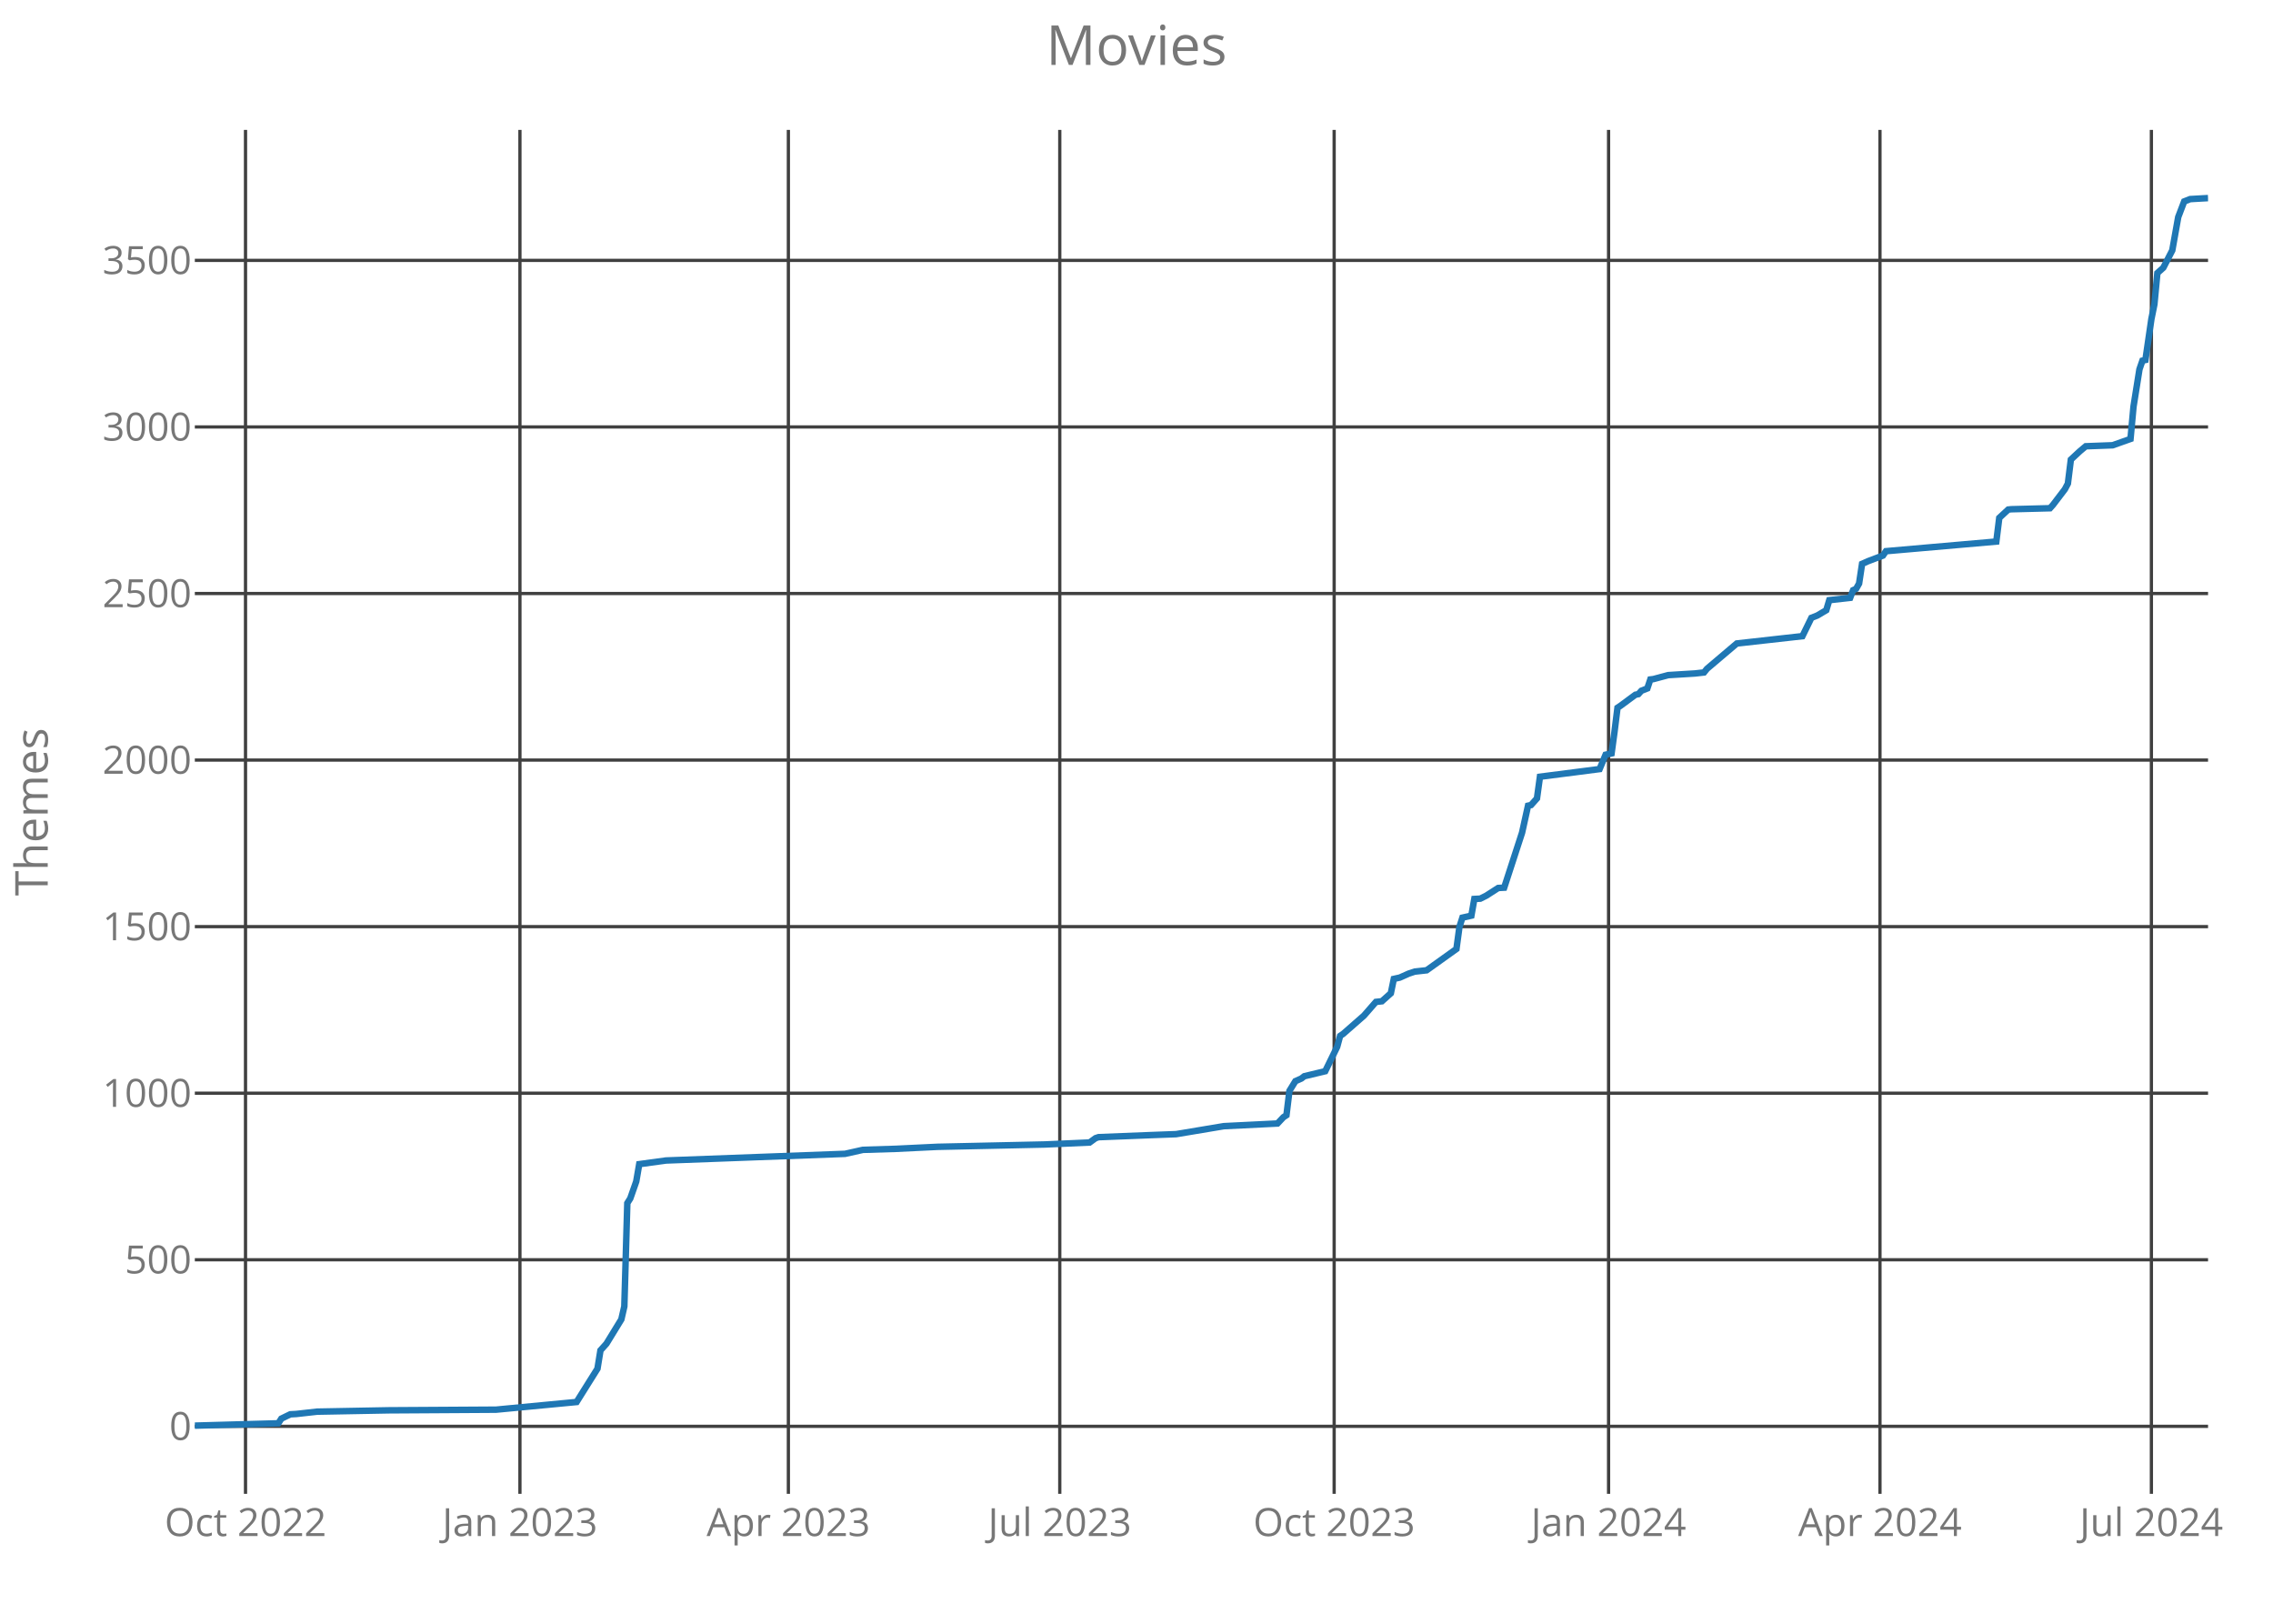
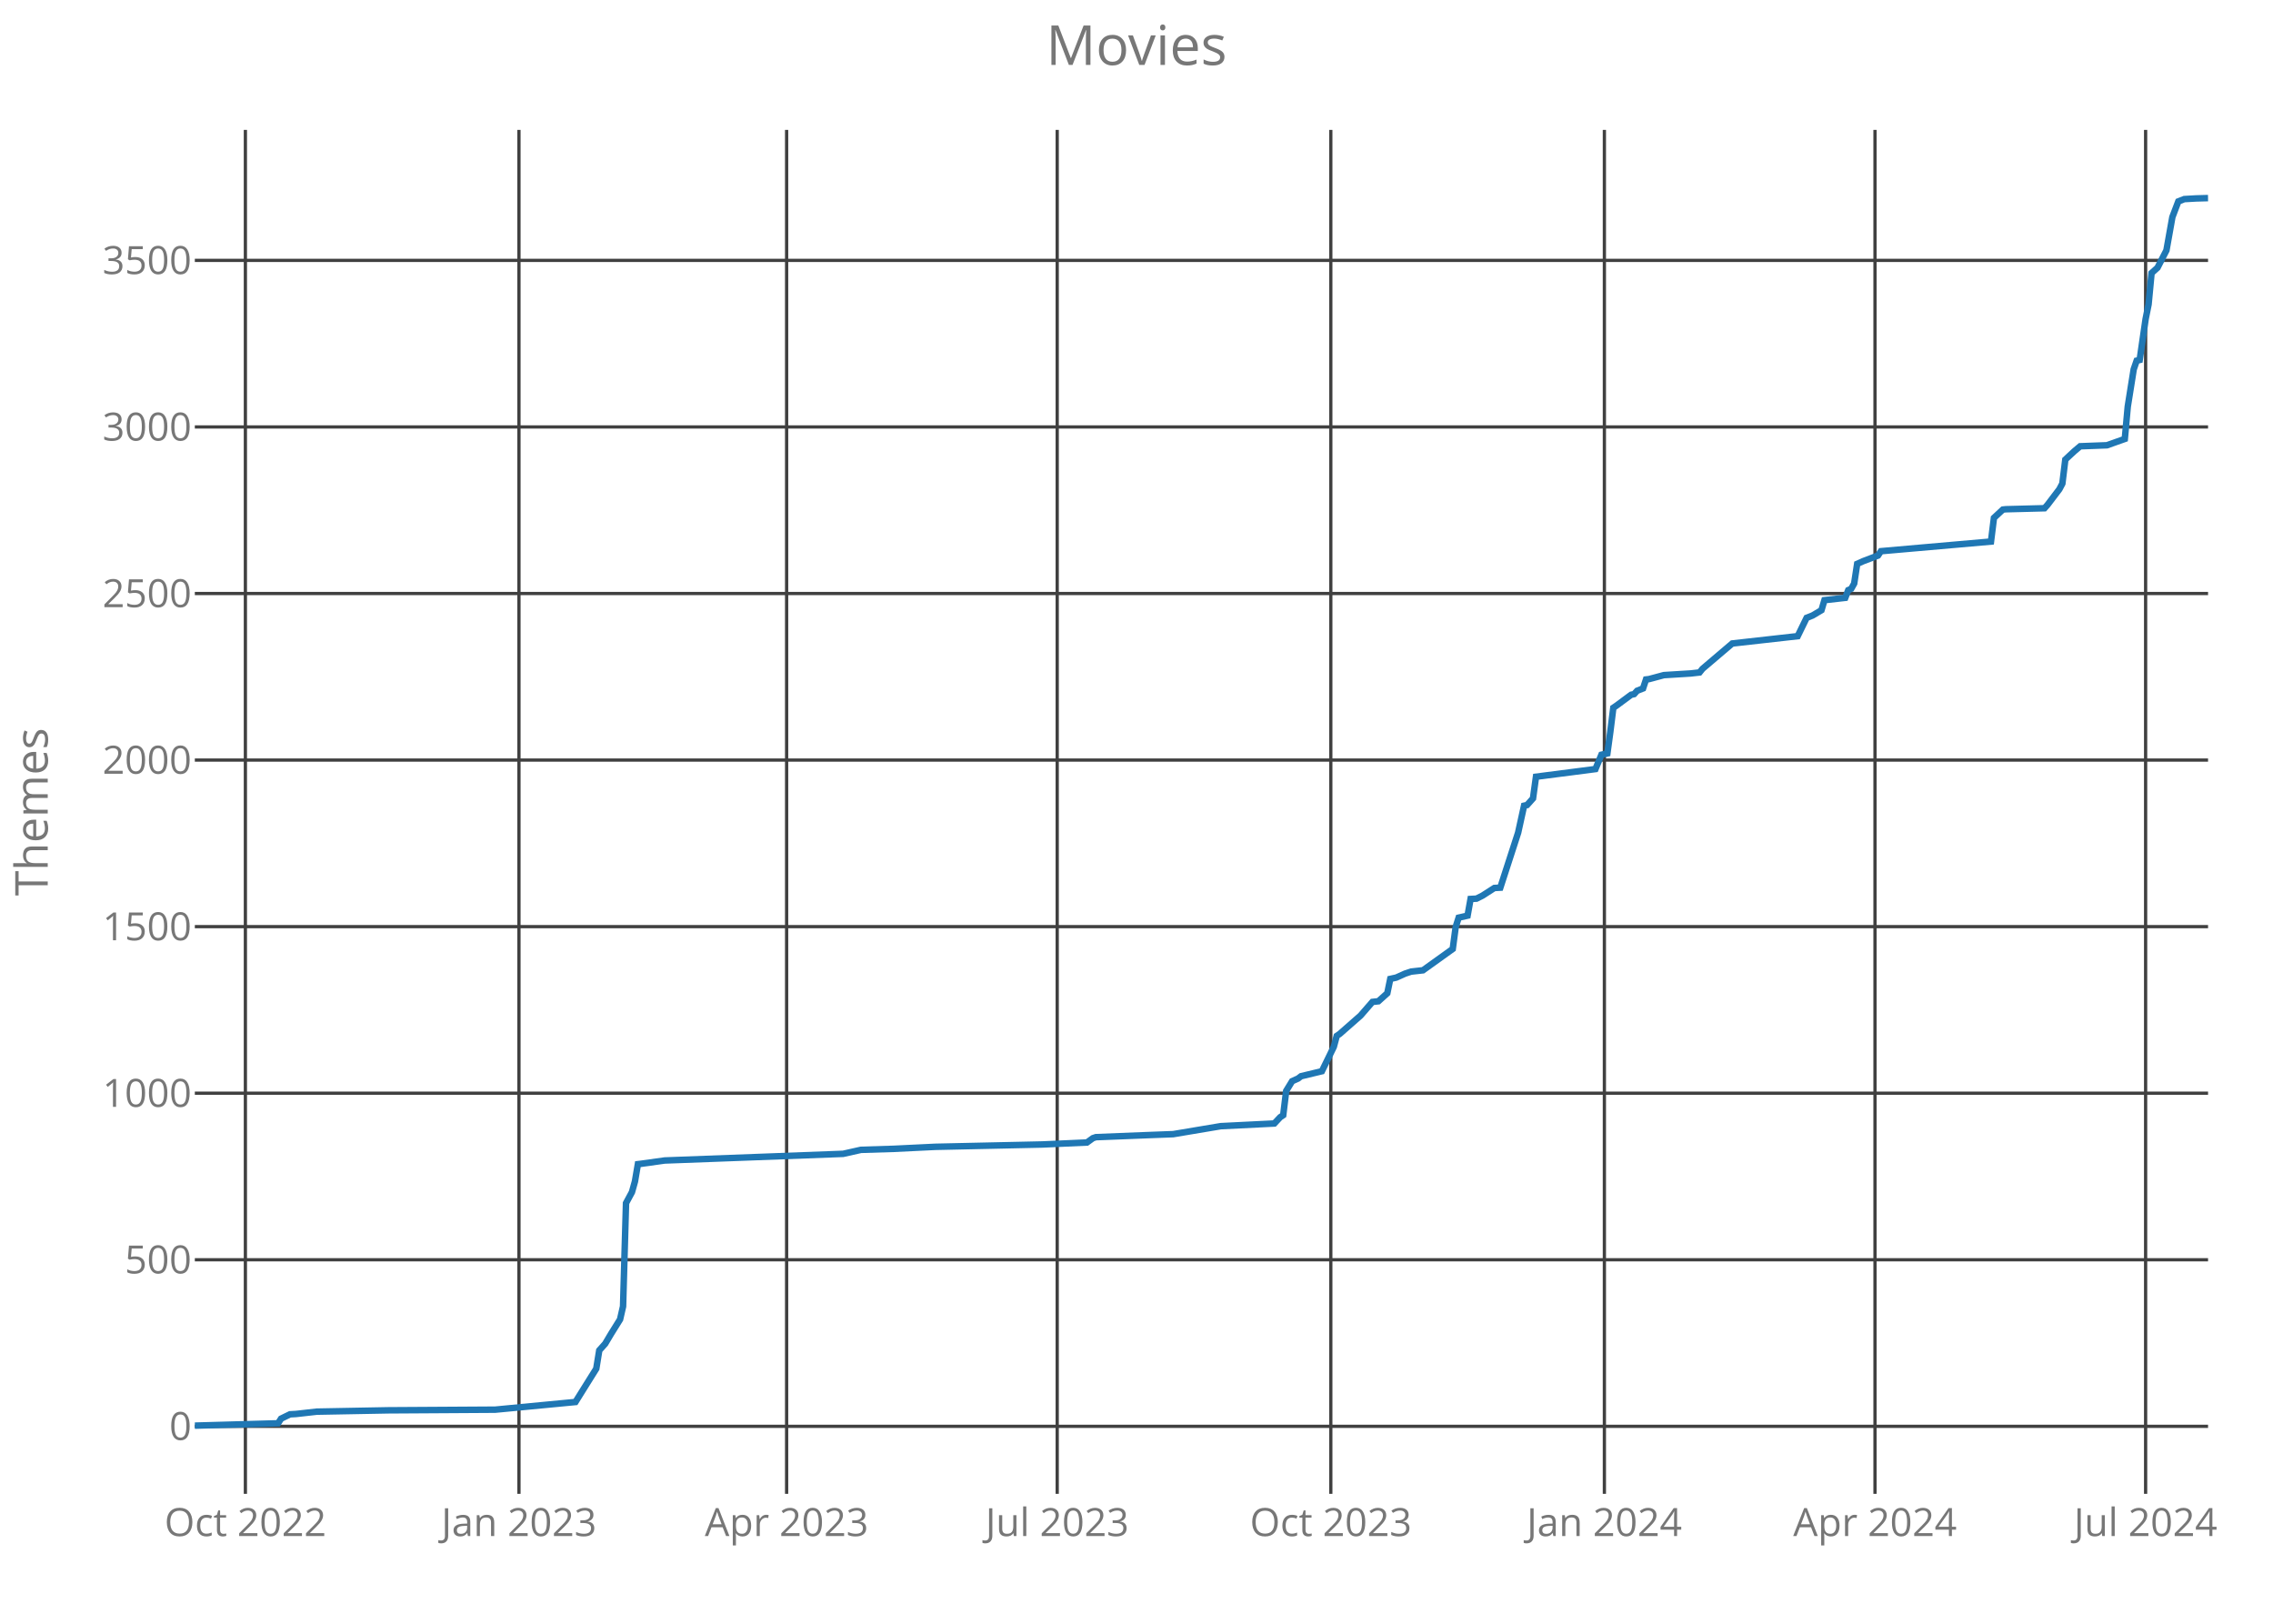
<svg xmlns="http://www.w3.org/2000/svg" class="main-svg" width="700" height="500" style="" viewBox="0 0 700 500">
  <rect x="0" y="0" width="700" height="500" style="fill: rgb(0, 0, 0); fill-opacity: 0;" />
-   <defs id="defs-c6fe35">
+   <defs id="defs-b1c939">
    <g class="clips">
-       <clipPath id="clipc6fe35xyplot" class="plotclip">
+       <clipPath id="clipb1c939xyplot" class="plotclip">
        <rect width="620" height="420" />
      </clipPath>
-       <clipPath class="axesclip" id="clipc6fe35x">
+       <clipPath class="axesclip" id="clipb1c939x">
        <rect x="60" y="0" width="620" height="500" />
      </clipPath>
-       <clipPath class="axesclip" id="clipc6fe35y">
+       <clipPath class="axesclip" id="clipb1c939y">
        <rect x="0" y="40" width="700" height="420" />
      </clipPath>
-       <clipPath class="axesclip" id="clipc6fe35xy">
+       <clipPath class="axesclip" id="clipb1c939xy">
        <rect x="60" y="40" width="620" height="420" />
      </clipPath>
    </g>
    <g class="gradients" />
  </defs>
  <g class="bglayer">
    <rect class="bg" x="60" y="40" width="620" height="420" style="fill: rgb(0, 0, 0); fill-opacity: 0; stroke-width: 0;" />
  </g>
  <g class="layer-below">
    <g class="imagelayer" />
    <g class="shapelayer" />
  </g>
  <g class="cartesianlayer">
    <g class="subplot xy">
      <g class="layer-subplot">
        <g class="shapelayer" />
        <g class="imagelayer" />
      </g>
      <g class="gridlayer">
        <g class="x">
-           <path class="xgrid crisp" transform="translate(75.61,0)" d="M0,40v420" style="stroke: rgb(64, 64, 64); stroke-opacity: 1; stroke-width: 1px;" />
-           <path class="xgrid crisp" transform="translate(160.12,0)" d="M0,40v420" style="stroke: rgb(64, 64, 64); stroke-opacity: 1; stroke-width: 1px;" />
-           <path class="xgrid crisp" transform="translate(242.79,0)" d="M0,40v420" style="stroke: rgb(64, 64, 64); stroke-opacity: 1; stroke-width: 1px;" />
-           <path class="xgrid crisp" transform="translate(326.37,0)" d="M0,40v420" style="stroke: rgb(64, 64, 64); stroke-opacity: 1; stroke-width: 1px;" />
-           <path class="xgrid crisp" transform="translate(410.87,0)" d="M0,40v420" style="stroke: rgb(64, 64, 64); stroke-opacity: 1; stroke-width: 1px;" />
-           <path class="xgrid crisp" transform="translate(495.38,0)" d="M0,40v420" style="stroke: rgb(64, 64, 64); stroke-opacity: 1; stroke-width: 1px;" />
-           <path class="xgrid crisp" transform="translate(578.96,0)" d="M0,40v420" style="stroke: rgb(64, 64, 64); stroke-opacity: 1; stroke-width: 1px;" />
-           <path class="xgrid crisp" transform="translate(662.55,0)" d="M0,40v420" style="stroke: rgb(64, 64, 64); stroke-opacity: 1; stroke-width: 1px;" />
+           <path class="xgrid crisp" transform="translate(75.57,0)" d="M0,40v420" style="stroke: rgb(64, 64, 64); stroke-opacity: 1; stroke-width: 1px;" />
+           <path class="xgrid crisp" transform="translate(159.82,0)" d="M0,40v420" style="stroke: rgb(64, 64, 64); stroke-opacity: 1; stroke-width: 1px;" />
+           <path class="xgrid crisp" transform="translate(242.25,0)" d="M0,40v420" style="stroke: rgb(64, 64, 64); stroke-opacity: 1; stroke-width: 1px;" />
+           <path class="xgrid crisp" transform="translate(325.58,0)" d="M0,40v420" style="stroke: rgb(64, 64, 64); stroke-opacity: 1; stroke-width: 1px;" />
+           <path class="xgrid crisp" transform="translate(409.84,0)" d="M0,40v420" style="stroke: rgb(64, 64, 64); stroke-opacity: 1; stroke-width: 1px;" />
+           <path class="xgrid crisp" transform="translate(494.09,0)" d="M0,40v420" style="stroke: rgb(64, 64, 64); stroke-opacity: 1; stroke-width: 1px;" />
+           <path class="xgrid crisp" transform="translate(577.43,0)" d="M0,40v420" style="stroke: rgb(64, 64, 64); stroke-opacity: 1; stroke-width: 1px;" />
+           <path class="xgrid crisp" transform="translate(660.77,0)" d="M0,40v420" style="stroke: rgb(64, 64, 64); stroke-opacity: 1; stroke-width: 1px;" />
        </g>
        <g class="y">
          <path class="ygrid crisp" transform="translate(0,439.21)" d="M60,0h620" style="stroke: rgb(64, 64, 64); stroke-opacity: 1; stroke-width: 1px;" />
          <path class="ygrid crisp" transform="translate(0,387.92)" d="M60,0h620" style="stroke: rgb(64, 64, 64); stroke-opacity: 1; stroke-width: 1px;" />
          <path class="ygrid crisp" transform="translate(0,336.63)" d="M60,0h620" style="stroke: rgb(64, 64, 64); stroke-opacity: 1; stroke-width: 1px;" />
          <path class="ygrid crisp" transform="translate(0,285.34)" d="M60,0h620" style="stroke: rgb(64, 64, 64); stroke-opacity: 1; stroke-width: 1px;" />
          <path class="ygrid crisp" transform="translate(0,234.05)" d="M60,0h620" style="stroke: rgb(64, 64, 64); stroke-opacity: 1; stroke-width: 1px;" />
          <path class="ygrid crisp" transform="translate(0,182.76)" d="M60,0h620" style="stroke: rgb(64, 64, 64); stroke-opacity: 1; stroke-width: 1px;" />
          <path class="ygrid crisp" transform="translate(0,131.47)" d="M60,0h620" style="stroke: rgb(64, 64, 64); stroke-opacity: 1; stroke-width: 1px;" />
          <path class="ygrid crisp" transform="translate(0,80.18)" d="M60,0h620" style="stroke: rgb(64, 64, 64); stroke-opacity: 1; stroke-width: 1px;" />
        </g>
      </g>
      <g class="zerolinelayer" />
      <path class="xlines-below crisp" d="M0,0" style="fill: none;" />
      <path class="ylines-below crisp" d="M0,0" style="fill: none;" />
      <g class="overlines-below" />
      <g class="xaxislayer-below">
        <g class="xtick">
-           <text text-anchor="middle" x="0" y="473" transform="translate(75.61,0)" style="font-family: 'Open Sans'; font-size: 12px; fill: rgb(119, 119, 119); fill-opacity: 1; white-space: pre;">Oct 2022</text>
+           <text text-anchor="middle" x="0" y="473" transform="translate(75.57,0)" style="font-family: 'Open Sans'; font-size: 12px; fill: rgb(119, 119, 119); fill-opacity: 1; white-space: pre;">Oct 2022</text>
        </g>
        <g class="xtick">
-           <text text-anchor="middle" x="0" y="473" transform="translate(160.12,0)" style="font-family: 'Open Sans'; font-size: 12px; fill: rgb(119, 119, 119); fill-opacity: 1; white-space: pre;">Jan 2023</text>
+           <text text-anchor="middle" x="0" y="473" transform="translate(159.82,0)" style="font-family: 'Open Sans'; font-size: 12px; fill: rgb(119, 119, 119); fill-opacity: 1; white-space: pre;">Jan 2023</text>
        </g>
        <g class="xtick">
-           <text text-anchor="middle" x="0" y="473" transform="translate(242.79,0)" style="font-family: 'Open Sans'; font-size: 12px; fill: rgb(119, 119, 119); fill-opacity: 1; white-space: pre;">Apr 2023</text>
+           <text text-anchor="middle" x="0" y="473" transform="translate(242.25,0)" style="font-family: 'Open Sans'; font-size: 12px; fill: rgb(119, 119, 119); fill-opacity: 1; white-space: pre;">Apr 2023</text>
        </g>
        <g class="xtick">
-           <text text-anchor="middle" x="0" y="473" transform="translate(326.37,0)" style="font-family: 'Open Sans'; font-size: 12px; fill: rgb(119, 119, 119); fill-opacity: 1; white-space: pre;">Jul 2023</text>
+           <text text-anchor="middle" x="0" y="473" transform="translate(325.58,0)" style="font-family: 'Open Sans'; font-size: 12px; fill: rgb(119, 119, 119); fill-opacity: 1; white-space: pre;">Jul 2023</text>
        </g>
        <g class="xtick">
-           <text text-anchor="middle" x="0" y="473" transform="translate(410.87,0)" style="font-family: 'Open Sans'; font-size: 12px; fill: rgb(119, 119, 119); fill-opacity: 1; white-space: pre;">Oct 2023</text>
+           <text text-anchor="middle" x="0" y="473" transform="translate(409.84,0)" style="font-family: 'Open Sans'; font-size: 12px; fill: rgb(119, 119, 119); fill-opacity: 1; white-space: pre;">Oct 2023</text>
        </g>
        <g class="xtick">
-           <text text-anchor="middle" x="0" y="473" transform="translate(495.38,0)" style="font-family: 'Open Sans'; font-size: 12px; fill: rgb(119, 119, 119); fill-opacity: 1; white-space: pre;">Jan 2024</text>
+           <text text-anchor="middle" x="0" y="473" transform="translate(494.09,0)" style="font-family: 'Open Sans'; font-size: 12px; fill: rgb(119, 119, 119); fill-opacity: 1; white-space: pre;">Jan 2024</text>
        </g>
        <g class="xtick">
-           <text text-anchor="middle" x="0" y="473" transform="translate(578.96,0)" style="font-family: 'Open Sans'; font-size: 12px; fill: rgb(119, 119, 119); fill-opacity: 1; white-space: pre;">Apr 2024</text>
+           <text text-anchor="middle" x="0" y="473" transform="translate(577.43,0)" style="font-family: 'Open Sans'; font-size: 12px; fill: rgb(119, 119, 119); fill-opacity: 1; white-space: pre;">Apr 2024</text>
        </g>
        <g class="xtick">
-           <text text-anchor="middle" x="0" y="473" transform="translate(662.55,0)" style="font-family: 'Open Sans'; font-size: 12px; fill: rgb(119, 119, 119); fill-opacity: 1; white-space: pre;">Jul 2024</text>
+           <text text-anchor="middle" x="0" y="473" transform="translate(660.77,0)" style="font-family: 'Open Sans'; font-size: 12px; fill: rgb(119, 119, 119); fill-opacity: 1; white-space: pre;">Jul 2024</text>
        </g>
      </g>
      <g class="yaxislayer-below">
        <g class="ytick">
          <text text-anchor="end" x="59" y="4.2" transform="translate(0,439.21)" style="font-family: 'Open Sans'; font-size: 12px; fill: rgb(119, 119, 119); fill-opacity: 1; white-space: pre;">0</text>
        </g>
        <g class="ytick">
          <text text-anchor="end" x="59" y="4.2" transform="translate(0,387.92)" style="font-family: 'Open Sans'; font-size: 12px; fill: rgb(119, 119, 119); fill-opacity: 1; white-space: pre;">500</text>
        </g>
        <g class="ytick">
          <text text-anchor="end" x="59" y="4.2" transform="translate(0,336.63)" style="font-family: 'Open Sans'; font-size: 12px; fill: rgb(119, 119, 119); fill-opacity: 1; white-space: pre;">1000</text>
        </g>
        <g class="ytick">
          <text text-anchor="end" x="59" y="4.2" transform="translate(0,285.34)" style="font-family: 'Open Sans'; font-size: 12px; fill: rgb(119, 119, 119); fill-opacity: 1; white-space: pre;">1500</text>
        </g>
        <g class="ytick">
          <text text-anchor="end" x="59" y="4.2" transform="translate(0,234.05)" style="font-family: 'Open Sans'; font-size: 12px; fill: rgb(119, 119, 119); fill-opacity: 1; white-space: pre;">2000</text>
        </g>
        <g class="ytick">
          <text text-anchor="end" x="59" y="4.2" transform="translate(0,182.76)" style="font-family: 'Open Sans'; font-size: 12px; fill: rgb(119, 119, 119); fill-opacity: 1; white-space: pre;">2500</text>
        </g>
        <g class="ytick">
          <text text-anchor="end" x="59" y="4.2" transform="translate(0,131.47)" style="font-family: 'Open Sans'; font-size: 12px; fill: rgb(119, 119, 119); fill-opacity: 1; white-space: pre;">3000</text>
        </g>
        <g class="ytick">
          <text text-anchor="end" x="59" y="4.2" transform="translate(0,80.18)" style="font-family: 'Open Sans'; font-size: 12px; fill: rgb(119, 119, 119); fill-opacity: 1; white-space: pre;">3500</text>
        </g>
      </g>
      <g class="overaxes-below" />
-       <g class="plot" transform="translate(60,40)" clip-path="url('#clipc6fe35xyplot')">
+       <g class="plot" transform="translate(60,40)" clip-path="url('#clipb1c939xyplot')">
        <g class="scatterlayer mlayer">
-           <g class="trace scatter trace0c997b" style="stroke-miterlimit: 2; opacity: 1;">
+           <g class="trace scatter trace405463" style="stroke-miterlimit: 2; opacity: 1;">
            <g class="fills" />
            <g class="errorbars" />
            <g class="lines">
-               <path class="js-line" d="M0,399L25.72,398.28L26.64,396.85L29.39,395.51L31.23,395.41L37.66,394.69L59.7,394.28L92.77,394.08L117.57,391.72L120.33,387.31L124,381.46L124.92,375.82L126.76,373.77L131.35,366.28L132.27,362.28L133.19,330.48L134.1,329.04L135.94,323.81L136.86,318.48L145.13,317.35L200.24,315.3L205.75,314.07L215.85,313.76L228.71,313.14L261.78,312.42L275.56,311.81L277.39,310.48L278.31,310.17L293.93,309.55L302.19,309.24L316.89,306.78L333.42,305.96L335.26,304.01L336.18,303.4L337.1,295.91L338.93,292.93L340.77,292.11L341.69,291.4L348.12,289.86L351.79,282.37L352.71,278.98L353.63,278.37L360.06,272.73L363.73,268.52L365.57,268.32L368.33,265.85L369.24,261.44L371.08,261.03L373.84,259.8L375.67,259.19L379.35,258.78L388.53,252.21L389.45,245.44L390.37,242.57L393.13,241.95L394.04,236.82L395.88,236.72L397.72,235.8L401.39,233.44L403.23,233.34L408.74,216.41L410.58,208.1L411.5,207.9L413.33,205.85L414.25,199.18L432.62,196.82L434.46,192.41L436.3,192L437.21,185.33L438.13,177.94L439.05,177.33L443.64,173.94L444.56,173.74L445.48,172.71L447.32,171.99L448.24,169.23L449.16,169.12L453.75,167.89L462.01,167.38L464.77,167.07L465.69,165.94L474.87,158.15L495.08,155.89L497.84,150.25L499.67,149.53L502.43,147.89L503.35,144.81L509.78,144.09L510.7,141.73L511.61,141.32L512.53,139.68L513.45,133.63L515.29,132.81L519.88,131.07L520.8,129.73L554.79,126.76L555.7,119.47L558.46,116.91L559.38,116.81L571.32,116.5L572.24,115.47L575.91,110.65L576.83,108.91L577.75,101.52L580.5,98.96L582.34,97.42L590.61,97.11L596.12,95.16L597.04,85.21L598.87,73.73L599.79,71.06L600.71,70.85L602.55,58.24L603.47,53.72L604.39,44.08L606.22,42.44L608.98,37.1L610.81,26.85L612.65,22.03L614.49,21.31L618.16,21.1L620,21" style="vector-effect: non-scaling-stroke; fill: none; stroke: rgb(31, 119, 180); stroke-opacity: 1; stroke-width: 2px; opacity: 1;" />
+               <path class="js-line" d="M0,399L25.64,398.28L26.56,396.85L29.31,395.51L31.14,395.41L37.55,394.69L59.53,394.28L92.5,394.08L117.22,391.72L119.97,387.31L123.63,381.46L124.55,375.82L126.38,373.77L128.21,370.69L130.96,366.28L131.88,362.28L132.79,330.48L134.62,327.09L135.54,323.81L136.45,318.48L137.37,318.37L144.7,317.35L199.65,315.3L205.14,314.07L215.21,313.76L228.04,313.14L261,312.42L274.74,311.81L276.57,310.48L277.49,310.17L293.06,309.55L301.3,309.24L315.95,306.78L332.44,305.96L334.27,304.01L335.18,303.4L336.1,295.91L337.93,292.93L339.76,292.11L340.68,291.4L347.09,289.86L350.75,282.37L351.67,278.98L352.58,278.37L359,272.73L362.66,268.52L364.49,268.32L367.24,265.85L368.15,261.44L369.99,261.03L372.73,259.8L374.56,259.19L378.23,258.78L387.39,252.21L388.3,245.44L389.22,242.57L391.96,241.95L392.88,236.82L394.71,236.72L396.54,235.8L400.21,233.44L402.04,233.34L407.53,216.41L409.36,208.1L410.28,207.9L412.11,205.85L413.03,199.18L431.34,196.82L433.18,192.41L435.01,192L435.92,185.33L436.84,177.94L437.75,177.33L442.33,173.94L443.25,173.74L444.17,172.71L446,171.99L446.91,169.23L447.83,169.12L452.41,167.89L460.65,167.38L463.4,167.07L464.31,165.94L473.47,158.15L493.62,155.89L496.37,150.25L498.2,149.53L500.95,147.89L501.86,144.81L508.27,144.09L509.19,141.73L510.1,141.32L511.02,139.68L511.94,133.63L513.77,132.81L518.35,131.07L519.26,129.73L553.15,126.76L554.06,119.47L556.81,116.91L557.73,116.81L569.63,116.5L570.55,115.47L574.21,110.65L575.13,108.91L576.04,101.52L578.79,98.96L580.62,97.42L588.86,97.11L594.36,95.16L595.27,85.21L597.1,73.73L598.02,71.06L598.94,70.85L600.77,58.24L601.68,53.72L602.6,44.08L604.43,42.44L607.18,37.1L609.01,26.85L610.84,22.03L612.67,21.31L616.34,21.1L620,21" style="vector-effect: non-scaling-stroke; fill: none; stroke: rgb(31, 119, 180); stroke-opacity: 1; stroke-width: 2px; opacity: 1;" />
            </g>
            <g class="points" />
            <g class="text" />
          </g>
        </g>
      </g>
      <g class="overplot" />
      <path class="xlines-above" />
      <path class="ylines-above" />
      <g class="overlines-above" />
      <g class="xaxislayer-above" />
      <g class="yaxislayer-above" />
      <g class="overaxes-above" />
    </g>
  </g>
  <g class="polarlayer" />
  <g class="ternarylayer" />
  <g class="geolayer" />
  <g class="funnelarealayer" />
  <g class="pielayer" />
  <g class="treemaplayer" />
  <g class="sunburstlayer" />
  <g class="glimages" />
-   <defs id="topdefs-c6fe35">
+   <defs id="topdefs-b1c939">
    <g class="clips" />
  </defs>
  <g class="layer-above">
    <g class="imagelayer" />
    <g class="shapelayer" />
  </g>
  <g class="infolayer">
    <g class="g-gtitle">
      <text class="gtitle" x="350" y="20" text-anchor="middle" dy="0em" style="font-family: 'Open Sans'; font-size: 17px; fill: rgb(119, 119, 119); opacity: 1; font-weight: normal; white-space: pre;">Movies</text>
    </g>
    <g class="g-xtitle" />
    <g class="g-ytitle">
      <text class="ytitle" transform="rotate(-90,14.7,250)" x="14.7" y="250" text-anchor="middle" style="font-family: 'Open Sans'; font-size: 14px; fill: rgb(119, 119, 119); opacity: 1; font-weight: normal; white-space: pre;">Themes</text>
    </g>
  </g>
</svg>
